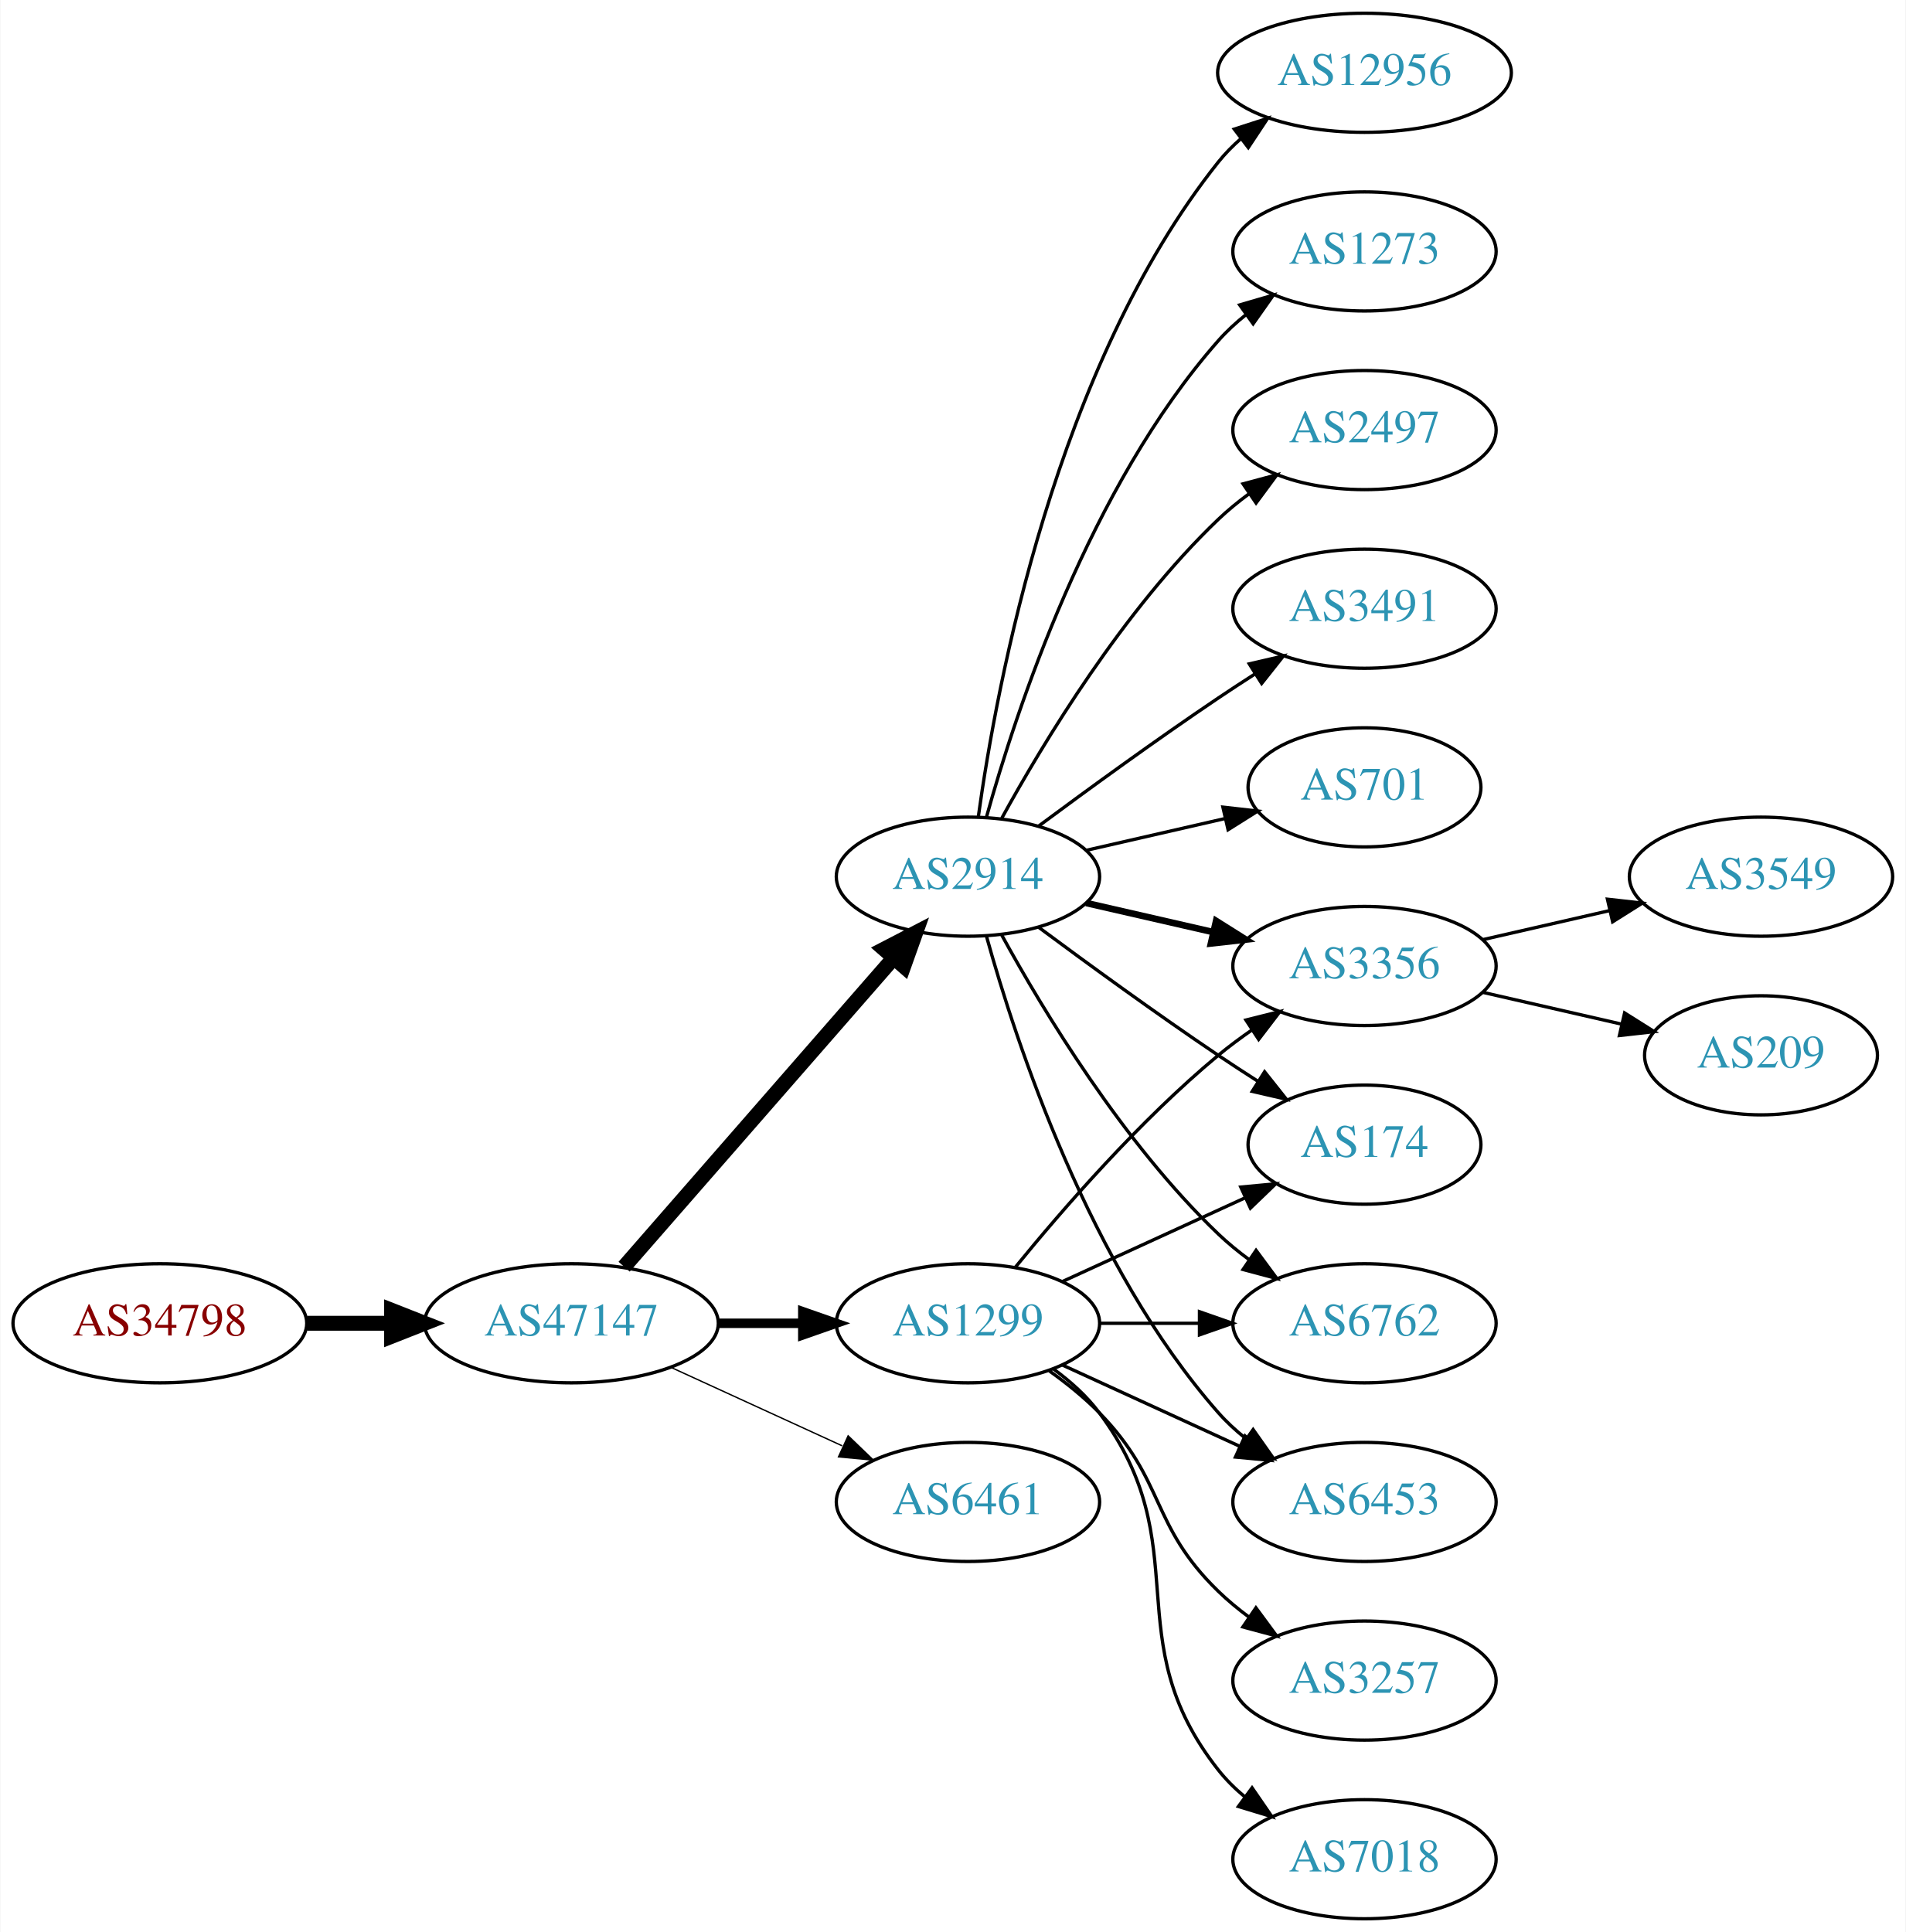
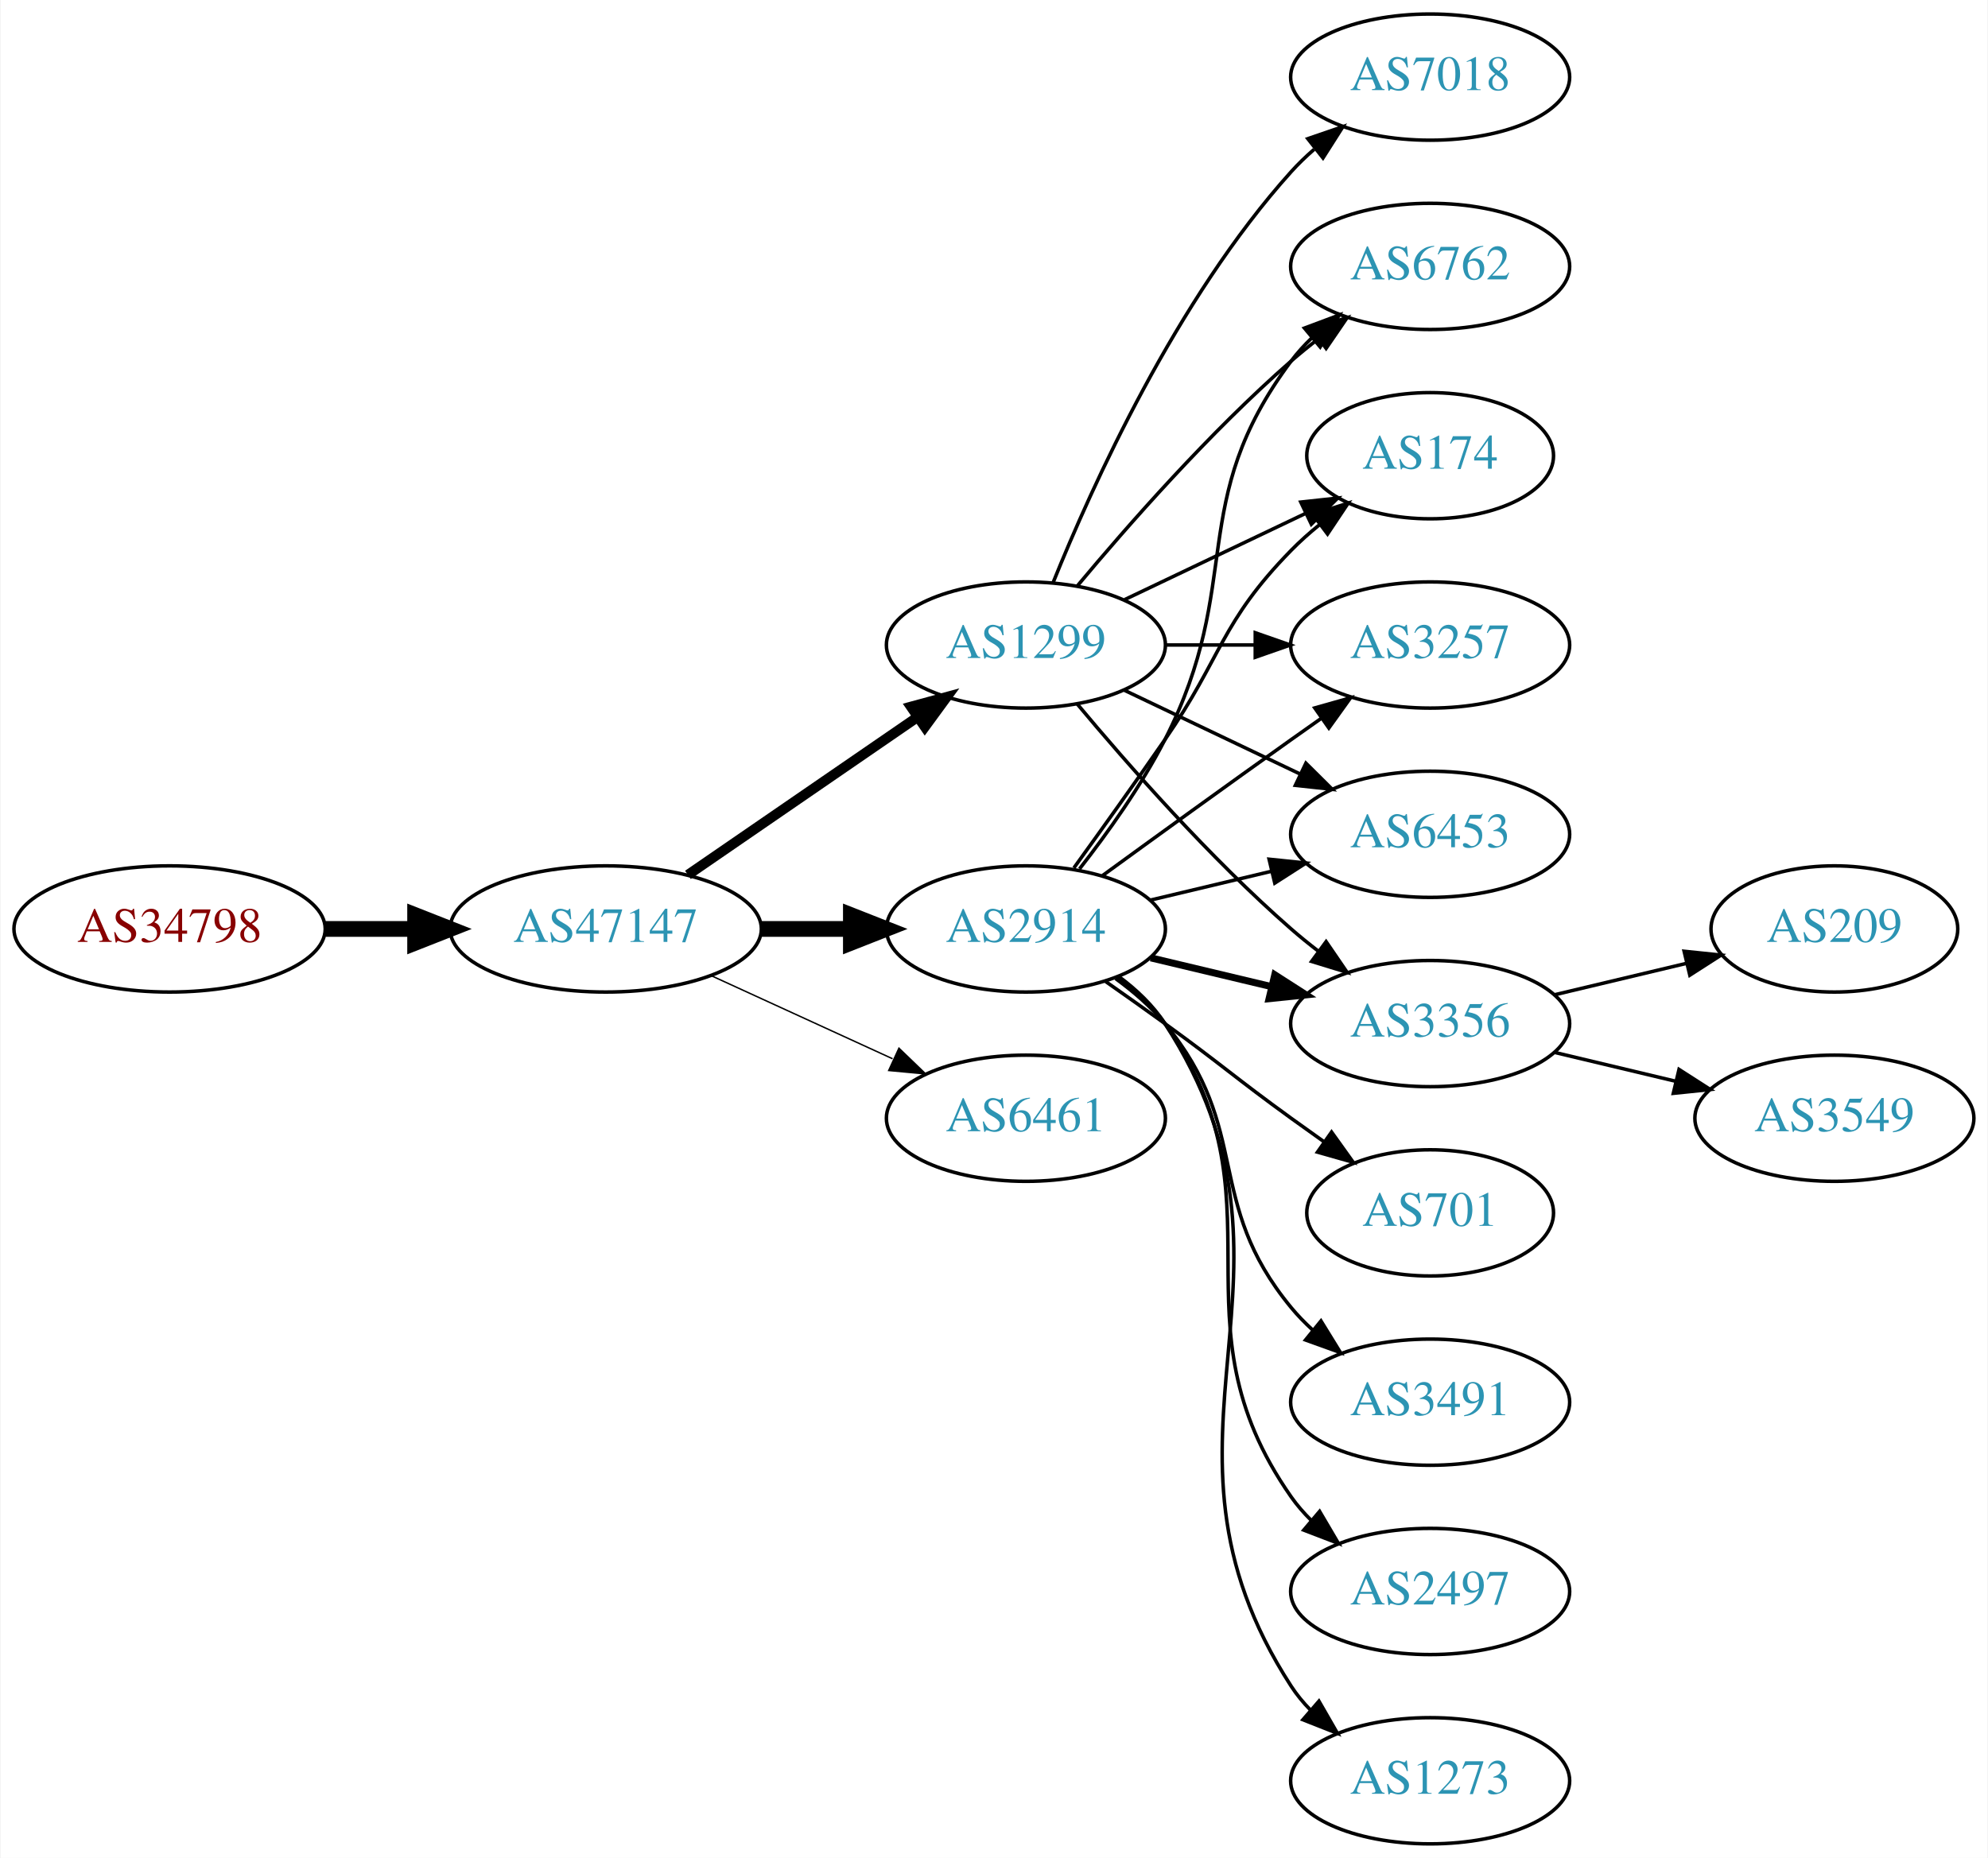
- <svg xmlns="http://www.w3.org/2000/svg" xmlns:xlink="http://www.w3.org/1999/xlink" width="576pt" height="584pt" viewBox="0.00 0.00 575.76 584.00">
-   <g id="graph0" class="graph" transform="scale(1 1) rotate(0) translate(4 580)">
-     <polygon fill="white" stroke="none" points="-4,4 -4,-580 571.762,-580 571.762,4 -4,4" />
+ <svg xmlns="http://www.w3.org/2000/svg" xmlns:xlink="http://www.w3.org/1999/xlink" width="567pt" height="530pt" viewBox="0.00 0.00 566.66 530.00">
+   <g id="graph0" class="graph" transform="scale(1 1) rotate(0) translate(4 526)">
+     <polygon fill="white" stroke="none" points="-4,4 -4,-526 562.663,-526 562.663,4 -4,4" />
    <g id="node1" class="node">
      <g id="a_node1">
        <a xlink:href="/asn/34798" xlink:title="AS34798 ~ willhaben [AT]">
-           <ellipse fill="#ffffff" stroke="black" cx="44.196" cy="-180" rx="44.393" ry="18" />
-           <text text-anchor="middle" x="44.196" y="-176.3" font-family="Times,serif" font-size="14.00" fill="#880000">AS34798</text>
+           <ellipse fill="#ffffff" stroke="black" cx="44.196" cy="-261" rx="44.393" ry="18" />
+           <text text-anchor="middle" x="44.196" y="-257.3" font-family="Times,serif" font-size="14.00" fill="#880000">AS34798</text>
        </a>
      </g>
    </g>
    <g id="node2" class="node">
      <g id="a_node2">
        <a xlink:href="/asn/47147" xlink:title="AS47147 ~ ANEXIA Internetdienstleistungs GmbH [AT]">
-           <ellipse fill="#ffffff" stroke="black" cx="168.588" cy="-180" rx="44.393" ry="18" />
-           <text text-anchor="middle" x="168.588" y="-176.3" font-family="Times,serif" font-size="14.00" fill="#2c94b3">AS47147</text>
+           <ellipse fill="#ffffff" stroke="black" cx="168.588" cy="-261" rx="44.393" ry="18" />
+           <text text-anchor="middle" x="168.588" y="-257.3" font-family="Times,serif" font-size="14.00" fill="#2c94b3">AS47147</text>
        </a>
      </g>
    </g>
    <g id="edge1" class="edge">
-       <path fill="none" stroke="black" stroke-width="4.5" d="M88.692,-180C96.898,-180 105.569,-180 114.041,-180" />
-       <polygon fill="black" stroke="black" stroke-width="4.5" points="114.233,-183.938 124.233,-180 114.233,-176.063 114.233,-183.938" />
+       <path fill="none" stroke="black" stroke-width="4.5" d="M88.692,-261C96.898,-261 105.569,-261 114.041,-261" />
+       <polygon fill="black" stroke="black" stroke-width="4.5" points="114.233,-264.938 124.233,-261 114.233,-257.063 114.233,-264.938" />
    </g>
    <g id="node3" class="node">
      <g id="a_node3">
        <a xlink:href="/asn/1299" xlink:title="AS1299 ~ Telia Carrier [EU]">
-           <ellipse fill="#ffffff" stroke="black" cx="288.431" cy="-180" rx="39.794" ry="18" />
-           <text text-anchor="middle" x="288.431" y="-176.3" font-family="Times,serif" font-size="14.00" fill="#2c94b3">AS1299</text>
+           <ellipse fill="#ffffff" stroke="black" cx="288.431" cy="-342" rx="39.794" ry="18" />
+           <text text-anchor="middle" x="288.431" y="-338.3" font-family="Times,serif" font-size="14.00" fill="#2c94b3">AS1299</text>
        </a>
      </g>
    </g>
    <g id="edge2" class="edge">
-       <path fill="none" stroke="black" stroke-width="2.864" d="M212.799,-180C221.112,-180 229.875,-180 238.357,-180" />
-       <polygon fill="black" stroke="black" stroke-width="2.864" points="238.516,-183.5 248.516,-180 238.516,-176.5 238.516,-183.5" />
+       <path fill="none" stroke="black" stroke-width="2.864" d="M192.031,-276.426C210.612,-289.198 237.173,-307.455 257.553,-321.463" />
+       <polygon fill="black" stroke="black" stroke-width="2.864" points="255.643,-324.398 265.867,-327.178 259.609,-318.629 255.643,-324.398" />
    </g>
    <g id="node4" class="node">
      <g id="a_node4">
        <a xlink:href="/asn/2914" xlink:title="AS2914 ~ NTT America, Inc. [US]">
-           <ellipse fill="#ffffff" stroke="black" cx="288.431" cy="-315" rx="39.794" ry="18" />
-           <text text-anchor="middle" x="288.431" y="-311.3" font-family="Times,serif" font-size="14.00" fill="#2c94b3">AS2914</text>
+           <ellipse fill="#ffffff" stroke="black" cx="288.431" cy="-261" rx="39.794" ry="18" />
+           <text text-anchor="middle" x="288.431" y="-257.3" font-family="Times,serif" font-size="14.00" fill="#2c94b3">AS2914</text>
        </a>
      </g>
    </g>
    <g id="edge3" class="edge">
-       <path fill="none" stroke="black" stroke-width="4.5" d="M184.513,-197.098C205.056,-220.631 242.175,-263.155 265.771,-290.187" />
-       <polygon fill="black" stroke="black" stroke-width="4.5" points="263.085,-293.097 272.627,-298.041 269.017,-287.918 263.085,-293.097" />
+       <path fill="none" stroke="black" stroke-width="4.5" d="M212.799,-261C221.112,-261 229.875,-261 238.357,-261" />
+       <polygon fill="black" stroke="black" stroke-width="4.5" points="238.516,-264.938 248.516,-261 238.516,-257.063 238.516,-264.938" />
    </g>
    <g id="node5" class="node">
      <g id="a_node5">
-         <a xlink:href="/asn/6461" xlink:title="AS6461 ~ ZAYO-6461 [US]">
-           <ellipse fill="#ffffff" stroke="black" cx="288.431" cy="-126" rx="39.794" ry="18" />
-           <text text-anchor="middle" x="288.431" y="-122.3" font-family="Times,serif" font-size="14.00" fill="#2c94b3">AS6461</text>
+         <a xlink:href="/asn/6461" xlink:title="AS6461 ~ Zayo Bandwidth [US]">
+           <ellipse fill="#ffffff" stroke="black" cx="288.431" cy="-207" rx="39.794" ry="18" />
+           <text text-anchor="middle" x="288.431" y="-203.3" font-family="Times,serif" font-size="14.00" fill="#2c94b3">AS6461</text>
        </a>
      </g>
    </g>
    <g id="edge4" class="edge">
-       <path fill="none" stroke="black" stroke-width="0.409" d="M198.718,-166.652C214.329,-159.498 233.727,-150.609 250.399,-142.97" />
-       <polygon fill="black" stroke="black" stroke-width="0.409" points="252.218,-145.986 259.851,-138.638 249.302,-139.622 252.218,-145.986" />
+       <path fill="none" stroke="black" stroke-width="0.409" d="M198.718,-247.652C214.329,-240.498 233.727,-231.609 250.399,-223.97" />
+       <polygon fill="black" stroke="black" stroke-width="0.409" points="252.218,-226.986 259.851,-219.638 249.302,-220.622 252.218,-226.986" />
    </g>
    <g id="node6" class="node">
      <g id="a_node6">
-         <a xlink:href="/asn/6453" xlink:title="AS6453 ~ TATA COMMUNICATIONS (AMERICA) INC [US]">
-           <ellipse fill="#ffffff" stroke="black" cx="408.273" cy="-126" rx="39.794" ry="18" />
-           <text text-anchor="middle" x="408.273" y="-122.3" font-family="Times,serif" font-size="14.00" fill="#2c94b3">AS6453</text>
-         </a>
-       </g>
-     </g>
-     <g id="edge14" class="edge">
-       <path fill="none" stroke="black" d="M317.06,-167.339C333.017,-160.027 353.287,-150.739 370.57,-142.819" />
-       <polygon fill="black" stroke="black" points="372.185,-145.929 379.818,-138.581 369.269,-139.565 372.185,-145.929" />
+         <a xlink:href="/asn/174" xlink:title="AS174 ~ Cogent Communications [US]">
+           <ellipse fill="#ffffff" stroke="black" cx="403.724" cy="-396" rx="35.194" ry="18" />
+           <text text-anchor="middle" x="403.724" y="-392.3" font-family="Times,serif" font-size="14.00" fill="#2c94b3">AS174</text>
+         </a>
+       </g>
+     </g>
+     <g id="edge5" class="edge">
+       <path fill="none" stroke="black" d="M316.567,-354.934C331.999,-362.29 351.485,-371.577 368.02,-379.459" />
+       <polygon fill="black" stroke="black" points="366.828,-382.768 377.361,-383.911 369.84,-376.449 366.828,-382.768" />
+     </g>
+     <g id="node7" class="node">
+       <g id="a_node7">
+         <a xlink:href="/asn/7018" xlink:title="AS7018 ~ AT&amp;T Services, Inc. [US]">
+           <ellipse fill="#ffffff" stroke="black" cx="403.724" cy="-504" rx="39.794" ry="18" />
+           <text text-anchor="middle" x="403.724" y="-500.3" font-family="Times,serif" font-size="14.00" fill="#2c94b3">AS7018</text>
+         </a>
+       </g>
+     </g>
+     <g id="edge6" class="edge">
+       <path fill="none" stroke="black" d="M296.179,-359.787C307.23,-387.243 331.283,-440.578 364.077,-477 366.08,-479.224 368.298,-481.363 370.631,-483.397" />
+       <polygon fill="black" stroke="black" points="368.829,-486.433 378.85,-489.873 373.161,-480.935 368.829,-486.433" />
    </g>
    <g id="node8" class="node">
      <g id="a_node8">
+         <a xlink:href="/asn/3257" xlink:title="AS3257 ~ GTT [DE]">
+           <ellipse fill="#ffffff" stroke="black" cx="403.724" cy="-342" rx="39.794" ry="18" />
+           <text text-anchor="middle" x="403.724" y="-338.3" font-family="Times,serif" font-size="14.00" fill="#2c94b3">AS3257</text>
+         </a>
+       </g>
+     </g>
+     <g id="edge7" class="edge">
+       <path fill="none" stroke="black" d="M328.103,-342C336.306,-342 345.07,-342 353.602,-342" />
+       <polygon fill="black" stroke="black" points="353.841,-345.5 363.841,-342 353.841,-338.5 353.841,-345.5" />
+     </g>
+     <g id="node9" class="node">
+       <g id="a_node9">
+         <a xlink:href="/asn/6453" xlink:title="AS6453 ~ TATA COMMUNICATIONS (AMERICA) INC [US]">
+           <ellipse fill="#ffffff" stroke="black" cx="403.724" cy="-288" rx="39.794" ry="18" />
+           <text text-anchor="middle" x="403.724" y="-284.3" font-family="Times,serif" font-size="14.00" fill="#2c94b3">AS6453</text>
+         </a>
+       </g>
+     </g>
+     <g id="edge8" class="edge">
+       <path fill="none" stroke="black" d="M316.567,-329.066C331.561,-321.919 350.382,-312.948 366.605,-305.215" />
+       <polygon fill="black" stroke="black" points="368.288,-308.291 375.809,-300.829 365.276,-301.972 368.288,-308.291" />
+     </g>
+     <g id="node10" class="node">
+       <g id="a_node10">
        <a xlink:href="/asn/3356" xlink:title="AS3356 ~ Level 3 Parent, LLC [US]">
-           <ellipse fill="#ffffff" stroke="black" cx="408.273" cy="-288" rx="39.794" ry="18" />
-           <text text-anchor="middle" x="408.273" y="-284.3" font-family="Times,serif" font-size="14.00" fill="#2c94b3">AS3356</text>
-         </a>
-       </g>
+           <ellipse fill="#ffffff" stroke="black" cx="403.724" cy="-234" rx="39.794" ry="18" />
+           <text text-anchor="middle" x="403.724" y="-230.3" font-family="Times,serif" font-size="14.00" fill="#2c94b3">AS3356</text>
+         </a>
+       </g>
+     </g>
+     <g id="edge9" class="edge">
+       <path fill="none" stroke="black" d="M303.061,-325.183C317.343,-308.071 340.89,-281.255 364.077,-261 366.543,-258.846 369.182,-256.706 371.879,-254.628" />
+       <polygon fill="black" stroke="black" points="374.052,-257.375 380.033,-248.63 369.904,-251.736 374.052,-257.375" />
+     </g>
+     <g id="node11" class="node">
+       <g id="a_node11">
+         <a xlink:href="/asn/6762" xlink:title="AS6762 ~ TELECOM ITALIA SPARKLE S.p.A. [IT]">
+           <ellipse fill="#ffffff" stroke="black" cx="403.724" cy="-450" rx="39.794" ry="18" />
+           <text text-anchor="middle" x="403.724" y="-446.3" font-family="Times,serif" font-size="14.00" fill="#2c94b3">AS6762</text>
+         </a>
+       </g>
+     </g>
+     <g id="edge10" class="edge">
+       <path fill="none" stroke="black" d="M303.061,-358.817C317.343,-375.929 340.89,-402.745 364.077,-423 366.543,-425.154 369.182,-427.294 371.879,-429.372" />
+       <polygon fill="black" stroke="black" points="369.904,-432.264 380.033,-435.37 374.052,-426.625 369.904,-432.264" />
+     </g>
+     <g id="edge12" class="edge">
+       <path fill="none" stroke="black" d="M302.11,-278.406C309.725,-288.937 319.558,-302.67 328.077,-315 344.473,-338.731 343.905,-348.383 364.077,-369 366.556,-371.534 369.303,-373.983 372.156,-376.304" />
+       <polygon fill="black" stroke="black" points="370.247,-379.248 380.341,-382.468 374.458,-373.657 370.247,-379.248" />
    </g>
    <g id="edge15" class="edge">
-       <path fill="none" stroke="black" d="M302.85,-197.065C316.964,-214.375 340.379,-241.345 364.077,-261 367.294,-263.668 370.794,-266.27 374.365,-268.741" />
-       <polygon fill="black" stroke="black" points="372.442,-271.666 382.721,-274.236 376.288,-265.817 372.442,-271.666" />
+       <path fill="none" stroke="black" d="M310.279,-276.222C325.213,-287.091 345.827,-302.025 364.077,-315 366.898,-317.005 369.841,-319.085 372.789,-321.159" />
+       <polygon fill="black" stroke="black" points="370.816,-324.05 381.013,-326.926 374.835,-318.319 370.816,-324.05" />
+     </g>
+     <g id="edge19" class="edge">
+       <path fill="none" stroke="black" d="M324.038,-269.248C334.909,-271.838 347.064,-274.735 358.506,-277.462" />
+       <polygon fill="black" stroke="black" points="357.789,-280.889 368.328,-279.803 359.412,-274.08 357.789,-280.889" />
+     </g>
+     <g id="edge13" class="edge">
+       <path fill="none" stroke="black" stroke-width="2" d="M324.038,-252.752C334.909,-250.162 347.064,-247.265 358.506,-244.538" />
+       <polygon fill="black" stroke="black" stroke-width="2" points="359.412,-247.92 368.328,-242.197 357.789,-241.111 359.412,-247.92" />
+     </g>
+     <g id="edge14" class="edge">
+       <path fill="none" stroke="black" d="M303.727,-278.14C311.713,-288.353 321.375,-301.853 328.077,-315 351.058,-360.077 333.806,-382.458 364.077,-423 365.822,-425.336 367.829,-427.545 369.992,-429.617" />
+       <polygon fill="black" stroke="black" points="367.87,-432.405 377.793,-436.118 372.352,-427.027 367.87,-432.405" />
    </g>
    <g id="node12" class="node">
      <g id="a_node12">
-         <a xlink:href="/asn/174" xlink:title="AS174 ~ Cogent Communications [US]">
-           <ellipse fill="#ffffff" stroke="black" cx="408.273" cy="-234" rx="35.194" ry="18" />
-           <text text-anchor="middle" x="408.273" y="-230.3" font-family="Times,serif" font-size="14.00" fill="#2c94b3">AS174</text>
-         </a>
-       </g>
-     </g>
-     <g id="edge17" class="edge">
-       <path fill="none" stroke="black" d="M317.06,-192.661C333.476,-200.183 354.457,-209.798 372.054,-217.861" />
-       <polygon fill="black" stroke="black" points="370.883,-221.174 381.432,-222.158 373.799,-214.811 370.883,-221.174" />
+         <a xlink:href="/asn/2497" xlink:title="AS2497 ~ Internet Initiative Japan Inc. [JP]">
+           <ellipse fill="#ffffff" stroke="black" cx="403.724" cy="-72" rx="39.794" ry="18" />
+           <text text-anchor="middle" x="403.724" y="-68.3" font-family="Times,serif" font-size="14.00" fill="#2c94b3">AS2497</text>
+         </a>
+       </g>
+     </g>
+     <g id="edge11" class="edge">
+       <path fill="none" stroke="black" d="M314.59,-247.284C319.654,-243.545 324.51,-239.096 328.077,-234 363.691,-183.131 328.464,-149.869 364.077,-99 365.75,-96.611 367.705,-94.365 369.832,-92.267" />
+       <polygon fill="black" stroke="black" points="372.196,-94.851 377.564,-85.716 367.672,-89.51 372.196,-94.851" />
+     </g>
+     <g id="node13" class="node">
+       <g id="a_node13">
+         <a xlink:href="/asn/1273" xlink:title="AS1273 ~ Vodafone Group PLC [EU]">
+           <ellipse fill="#ffffff" stroke="black" cx="403.724" cy="-18" rx="39.794" ry="18" />
+           <text text-anchor="middle" x="403.724" y="-14.3" font-family="Times,serif" font-size="14.00" fill="#2c94b3">AS1273</text>
+         </a>
+       </g>
+     </g>
+     <g id="edge16" class="edge">
+       <path fill="none" stroke="black" d="M314.867,-247.47C319.917,-243.722 324.696,-239.221 328.077,-234 374.552,-162.222 317.602,-116.778 364.077,-45 365.662,-42.553 367.554,-40.263 369.637,-38.136" />
+       <polygon fill="black" stroke="black" points="372.006,-40.715 377.287,-31.53 367.431,-35.416 372.006,-40.715" />
    </g>
    <g id="node14" class="node">
      <g id="a_node14">
-         <a xlink:href="/asn/6762" xlink:title="AS6762 ~ TELECOM ITALIA SPARKLE S.p.A. [IT]">
-           <ellipse fill="#ffffff" stroke="black" cx="408.273" cy="-180" rx="39.794" ry="18" />
-           <text text-anchor="middle" x="408.273" y="-176.3" font-family="Times,serif" font-size="14.00" fill="#2c94b3">AS6762</text>
-         </a>
-       </g>
-     </g>
-     <g id="edge18" class="edge">
-       <path fill="none" stroke="black" d="M328.343,-180C337.897,-180 348.246,-180 358.209,-180" />
-       <polygon fill="black" stroke="black" points="358.402,-183.5 368.402,-180 358.402,-176.5 358.402,-183.5" />
+         <a xlink:href="/asn/701" xlink:title="AS701 ~ UUNET [US]">
+           <ellipse fill="#ffffff" stroke="black" cx="403.724" cy="-180" rx="35.194" ry="18" />
+           <text text-anchor="middle" x="403.724" y="-176.3" font-family="Times,serif" font-size="14.00" fill="#2c94b3">AS701</text>
+         </a>
+       </g>
+     </g>
+     <g id="edge17" class="edge">
+       <path fill="none" stroke="black" d="M311.188,-245.991C316.722,-242.121 322.641,-237.936 328.077,-234 344.277,-222.271 347.877,-218.729 364.077,-207 367.106,-204.807 370.285,-202.537 373.463,-200.287" />
+       <polygon fill="black" stroke="black" points="375.606,-203.059 381.774,-194.445 371.58,-197.333 375.606,-203.059" />
    </g>
    <g id="node15" class="node">
      <g id="a_node15">
-         <a xlink:href="/asn/7018" xlink:title="AS7018 ~ AT&amp;T Services, Inc. [US]">
-           <ellipse fill="#ffffff" stroke="black" cx="408.273" cy="-18" rx="39.794" ry="18" />
-           <text text-anchor="middle" x="408.273" y="-14.3" font-family="Times,serif" font-size="14.00" fill="#2c94b3">AS7018</text>
-         </a>
-       </g>
-     </g>
-     <g id="edge16" class="edge">
-       <path fill="none" stroke="black" d="M314.362,-166.118C319.438,-162.389 324.356,-157.984 328.077,-153 358.349,-112.458 332.779,-84.754 364.077,-45 366.402,-42.047 369.146,-39.33 372.105,-36.853" />
-       <polygon fill="black" stroke="black" points="374.298,-39.585 380.302,-30.855 370.165,-33.936 374.298,-39.585" />
+         <a xlink:href="/asn/3491" xlink:title="AS3491 ~ PCCW Global, Inc. [US]">
+           <ellipse fill="#ffffff" stroke="black" cx="403.724" cy="-126" rx="39.794" ry="18" />
+           <text text-anchor="middle" x="403.724" y="-122.3" font-family="Times,serif" font-size="14.00" fill="#2c94b3">AS3491</text>
+         </a>
+       </g>
+     </g>
+     <g id="edge18" class="edge">
+       <path fill="none" stroke="black" d="M314.012,-246.844C319.106,-243.128 324.12,-238.799 328.077,-234 353.142,-203.606 339.013,-183.394 364.077,-153 365.932,-150.75 368.02,-148.604 370.238,-146.576" />
+       <polygon fill="black" stroke="black" points="372.587,-149.177 378.143,-140.156 368.174,-143.744 372.587,-149.177" />
    </g>
    <g id="node16" class="node">
      <g id="a_node16">
-         <a xlink:href="/asn/3257" xlink:title="AS3257 ~ GTT [DE]">
-           <ellipse fill="#ffffff" stroke="black" cx="408.273" cy="-72" rx="39.794" ry="18" />
-           <text text-anchor="middle" x="408.273" y="-68.3" font-family="Times,serif" font-size="14.00" fill="#2c94b3">AS3257</text>
-         </a>
-       </g>
-     </g>
-     <g id="edge19" class="edge">
-       <path fill="none" stroke="black" d="M313.025,-165.611C318.281,-161.852 323.613,-157.563 328.077,-153 348.25,-132.383 343.384,-119.094 364.077,-99 366.922,-96.237 370.096,-93.614 373.396,-91.166" />
-       <polygon fill="black" stroke="black" points="375.462,-93.993 381.744,-85.462 371.513,-88.214 375.462,-93.993" />
-     </g>
-     <g id="edge5" class="edge">
-       <path fill="none" stroke="black" d="M294.004,-297.054C302.909,-265.005 325.194,-197.158 364.077,-153 366.561,-150.179 369.411,-147.551 372.437,-145.129" />
-       <polygon fill="black" stroke="black" points="374.622,-147.869 380.726,-139.209 370.554,-142.172 374.622,-147.869" />
-     </g>
-     <g id="node7" class="node">
-       <g id="a_node7">
-         <a xlink:href="/asn/3491" xlink:title="AS3491 ~ PCCW Global, Inc. [US]">
-           <ellipse fill="#ffffff" stroke="black" cx="408.273" cy="-396" rx="39.794" ry="18" />
-           <text text-anchor="middle" x="408.273" y="-392.3" font-family="Times,serif" font-size="14.00" fill="#2c94b3">AS3491</text>
-         </a>
-       </g>
-     </g>
-     <g id="edge6" class="edge">
-       <path fill="none" stroke="black" d="M309.761,-330.277C324.623,-341.304 345.368,-356.407 364.077,-369 367.626,-371.389 371.377,-373.839 375.125,-376.242" />
-       <polygon fill="black" stroke="black" points="373.451,-379.325 383.774,-381.712 377.193,-373.409 373.451,-379.325" />
-     </g>
-     <g id="edge7" class="edge">
-       <path fill="none" stroke="black" stroke-width="2" d="M324.15,-307.045C336.15,-304.296 349.771,-301.175 362.463,-298.267" />
-       <polygon fill="black" stroke="black" stroke-width="2" points="363.429,-301.636 372.395,-295.991 361.866,-294.813 363.429,-301.636" />
-     </g>
-     <g id="node9" class="node">
-       <g id="a_node9">
-         <a xlink:href="/asn/701" xlink:title="AS701 ~ UUNET [US]">
-           <ellipse fill="#ffffff" stroke="black" cx="408.273" cy="-342" rx="35.194" ry="18" />
-           <text text-anchor="middle" x="408.273" y="-338.3" font-family="Times,serif" font-size="14.00" fill="#2c94b3">AS701</text>
-         </a>
-       </g>
-     </g>
-     <g id="edge8" class="edge">
-       <path fill="none" stroke="black" d="M324.15,-322.955C337.243,-325.955 352.265,-329.396 365.906,-332.522" />
-       <polygon fill="black" stroke="black" points="365.484,-336.016 376.013,-334.838 367.047,-329.193 365.484,-336.016" />
-     </g>
-     <g id="node10" class="node">
-       <g id="a_node10">
-         <a xlink:href="/asn/12956" xlink:title="AS12956 ~ TELXIUS [ES]">
-           <ellipse fill="#ffffff" stroke="black" cx="408.273" cy="-558" rx="44.393" ry="18" />
-           <text text-anchor="middle" x="408.273" y="-554.3" font-family="Times,serif" font-size="14.00" fill="#2c94b3">AS12956</text>
-         </a>
-       </g>
-     </g>
-     <g id="edge9" class="edge">
-       <path fill="none" stroke="black" d="M291.57,-333.17C297.07,-372.974 314.896,-469.233 364.077,-531 366.116,-533.56 368.467,-535.944 370.998,-538.149" />
-       <polygon fill="black" stroke="black" points="368.92,-540.965 379,-544.227 373.154,-535.391 368.92,-540.965" />
-     </g>
-     <g id="node11" class="node">
-       <g id="a_node11">
-         <a xlink:href="/asn/1273" xlink:title="AS1273 ~ Vodafone Group PLC [EU]">
-           <ellipse fill="#ffffff" stroke="black" cx="408.273" cy="-504" rx="39.794" ry="18" />
-           <text text-anchor="middle" x="408.273" y="-500.3" font-family="Times,serif" font-size="14.00" fill="#2c94b3">AS1273</text>
-         </a>
-       </g>
-     </g>
-     <g id="edge10" class="edge">
-       <path fill="none" stroke="black" d="M294.004,-332.946C302.909,-364.995 325.194,-432.842 364.077,-477 366.561,-479.821 369.411,-482.449 372.437,-484.871" />
-       <polygon fill="black" stroke="black" points="370.554,-487.828 380.726,-490.791 374.622,-482.131 370.554,-487.828" />
-     </g>
-     <g id="edge11" class="edge">
-       <path fill="none" stroke="black" d="M309.761,-299.723C324.623,-288.696 345.368,-273.593 364.077,-261 367.895,-258.431 371.945,-255.79 375.975,-253.214" />
-       <polygon fill="black" stroke="black" points="378.079,-256.025 384.669,-247.729 374.344,-250.105 378.079,-256.025" />
-     </g>
-     <g id="node13" class="node">
-       <g id="a_node13">
-         <a xlink:href="/asn/2497" xlink:title="AS2497 ~ Internet Initiative Japan Inc. [JP]">
-           <ellipse fill="#ffffff" stroke="black" cx="408.273" cy="-450" rx="39.794" ry="18" />
-           <text text-anchor="middle" x="408.273" y="-446.3" font-family="Times,serif" font-size="14.00" fill="#2c94b3">AS2497</text>
-         </a>
-       </g>
-     </g>
-     <g id="edge12" class="edge">
-       <path fill="none" stroke="black" d="M298.672,-332.713C311.218,-355.561 335.394,-395.611 364.077,-423 366.946,-425.739 370.134,-428.347 373.443,-430.785" />
-       <polygon fill="black" stroke="black" points="371.567,-433.742 381.803,-436.477 375.507,-427.956 371.567,-433.742" />
-     </g>
-     <g id="edge13" class="edge">
-       <path fill="none" stroke="black" d="M298.672,-297.287C311.218,-274.439 335.394,-234.389 364.077,-207 366.946,-204.261 370.134,-201.653 373.443,-199.215" />
-       <polygon fill="black" stroke="black" points="375.507,-202.044 381.803,-193.523 371.567,-196.258 375.507,-202.044" />
+         <a xlink:href="/asn/209" xlink:title="AS209 ~ CenturyLink Communications, LLC [US]">
+           <ellipse fill="#ffffff" stroke="black" cx="519.017" cy="-261" rx="35.194" ry="18" />
+           <text text-anchor="middle" x="519.017" y="-257.3" font-family="Times,serif" font-size="14.00" fill="#2c94b3">AS209</text>
+         </a>
+       </g>
+     </g>
+     <g id="edge20" class="edge">
+       <path fill="none" stroke="black" d="M439.331,-242.248C451.125,-245.058 464.43,-248.229 476.698,-251.153" />
+       <polygon fill="black" stroke="black" points="476.164,-254.624 486.703,-253.537 477.787,-247.814 476.164,-254.624" />
    </g>
    <g id="node17" class="node">
      <g id="a_node17">
        <a xlink:href="/asn/3549" xlink:title="AS3549 ~ Level 3 Parent, LLC [US]">
-           <ellipse fill="#ffffff" stroke="black" cx="528.116" cy="-315" rx="39.794" ry="18" />
-           <text text-anchor="middle" x="528.116" y="-311.3" font-family="Times,serif" font-size="14.00" fill="#2c94b3">AS3549</text>
-         </a>
-       </g>
-     </g>
-     <g id="edge20" class="edge">
-       <path fill="none" stroke="black" d="M443.993,-295.955C455.993,-298.704 469.613,-301.825 482.306,-304.733" />
-       <polygon fill="black" stroke="black" points="481.708,-308.187 492.238,-307.009 483.272,-301.364 481.708,-308.187" />
-     </g>
-     <g id="node18" class="node">
-       <g id="a_node18">
-         <a xlink:href="/asn/209" xlink:title="AS209 ~ CenturyLink Communications, LLC [US]">
-           <ellipse fill="#ffffff" stroke="black" cx="528.116" cy="-261" rx="35.194" ry="18" />
-           <text text-anchor="middle" x="528.116" y="-257.3" font-family="Times,serif" font-size="14.00" fill="#2c94b3">AS209</text>
+           <ellipse fill="#ffffff" stroke="black" cx="519.017" cy="-207" rx="39.794" ry="18" />
+           <text text-anchor="middle" x="519.017" y="-203.3" font-family="Times,serif" font-size="14.00" fill="#2c94b3">AS3549</text>
        </a>
      </g>
    </g>
    <g id="edge21" class="edge">
-       <path fill="none" stroke="black" d="M443.993,-280.045C457.085,-277.045 472.107,-273.604 485.748,-270.478" />
-       <polygon fill="black" stroke="black" points="486.89,-273.807 495.855,-268.162 485.326,-266.984 486.89,-273.807" />
+       <path fill="none" stroke="black" d="M439.331,-225.752C450.202,-223.162 462.357,-220.265 473.799,-217.538" />
+       <polygon fill="black" stroke="black" points="474.705,-220.92 483.621,-215.197 473.082,-214.111 474.705,-220.92" />
    </g>
  </g>
</svg>
